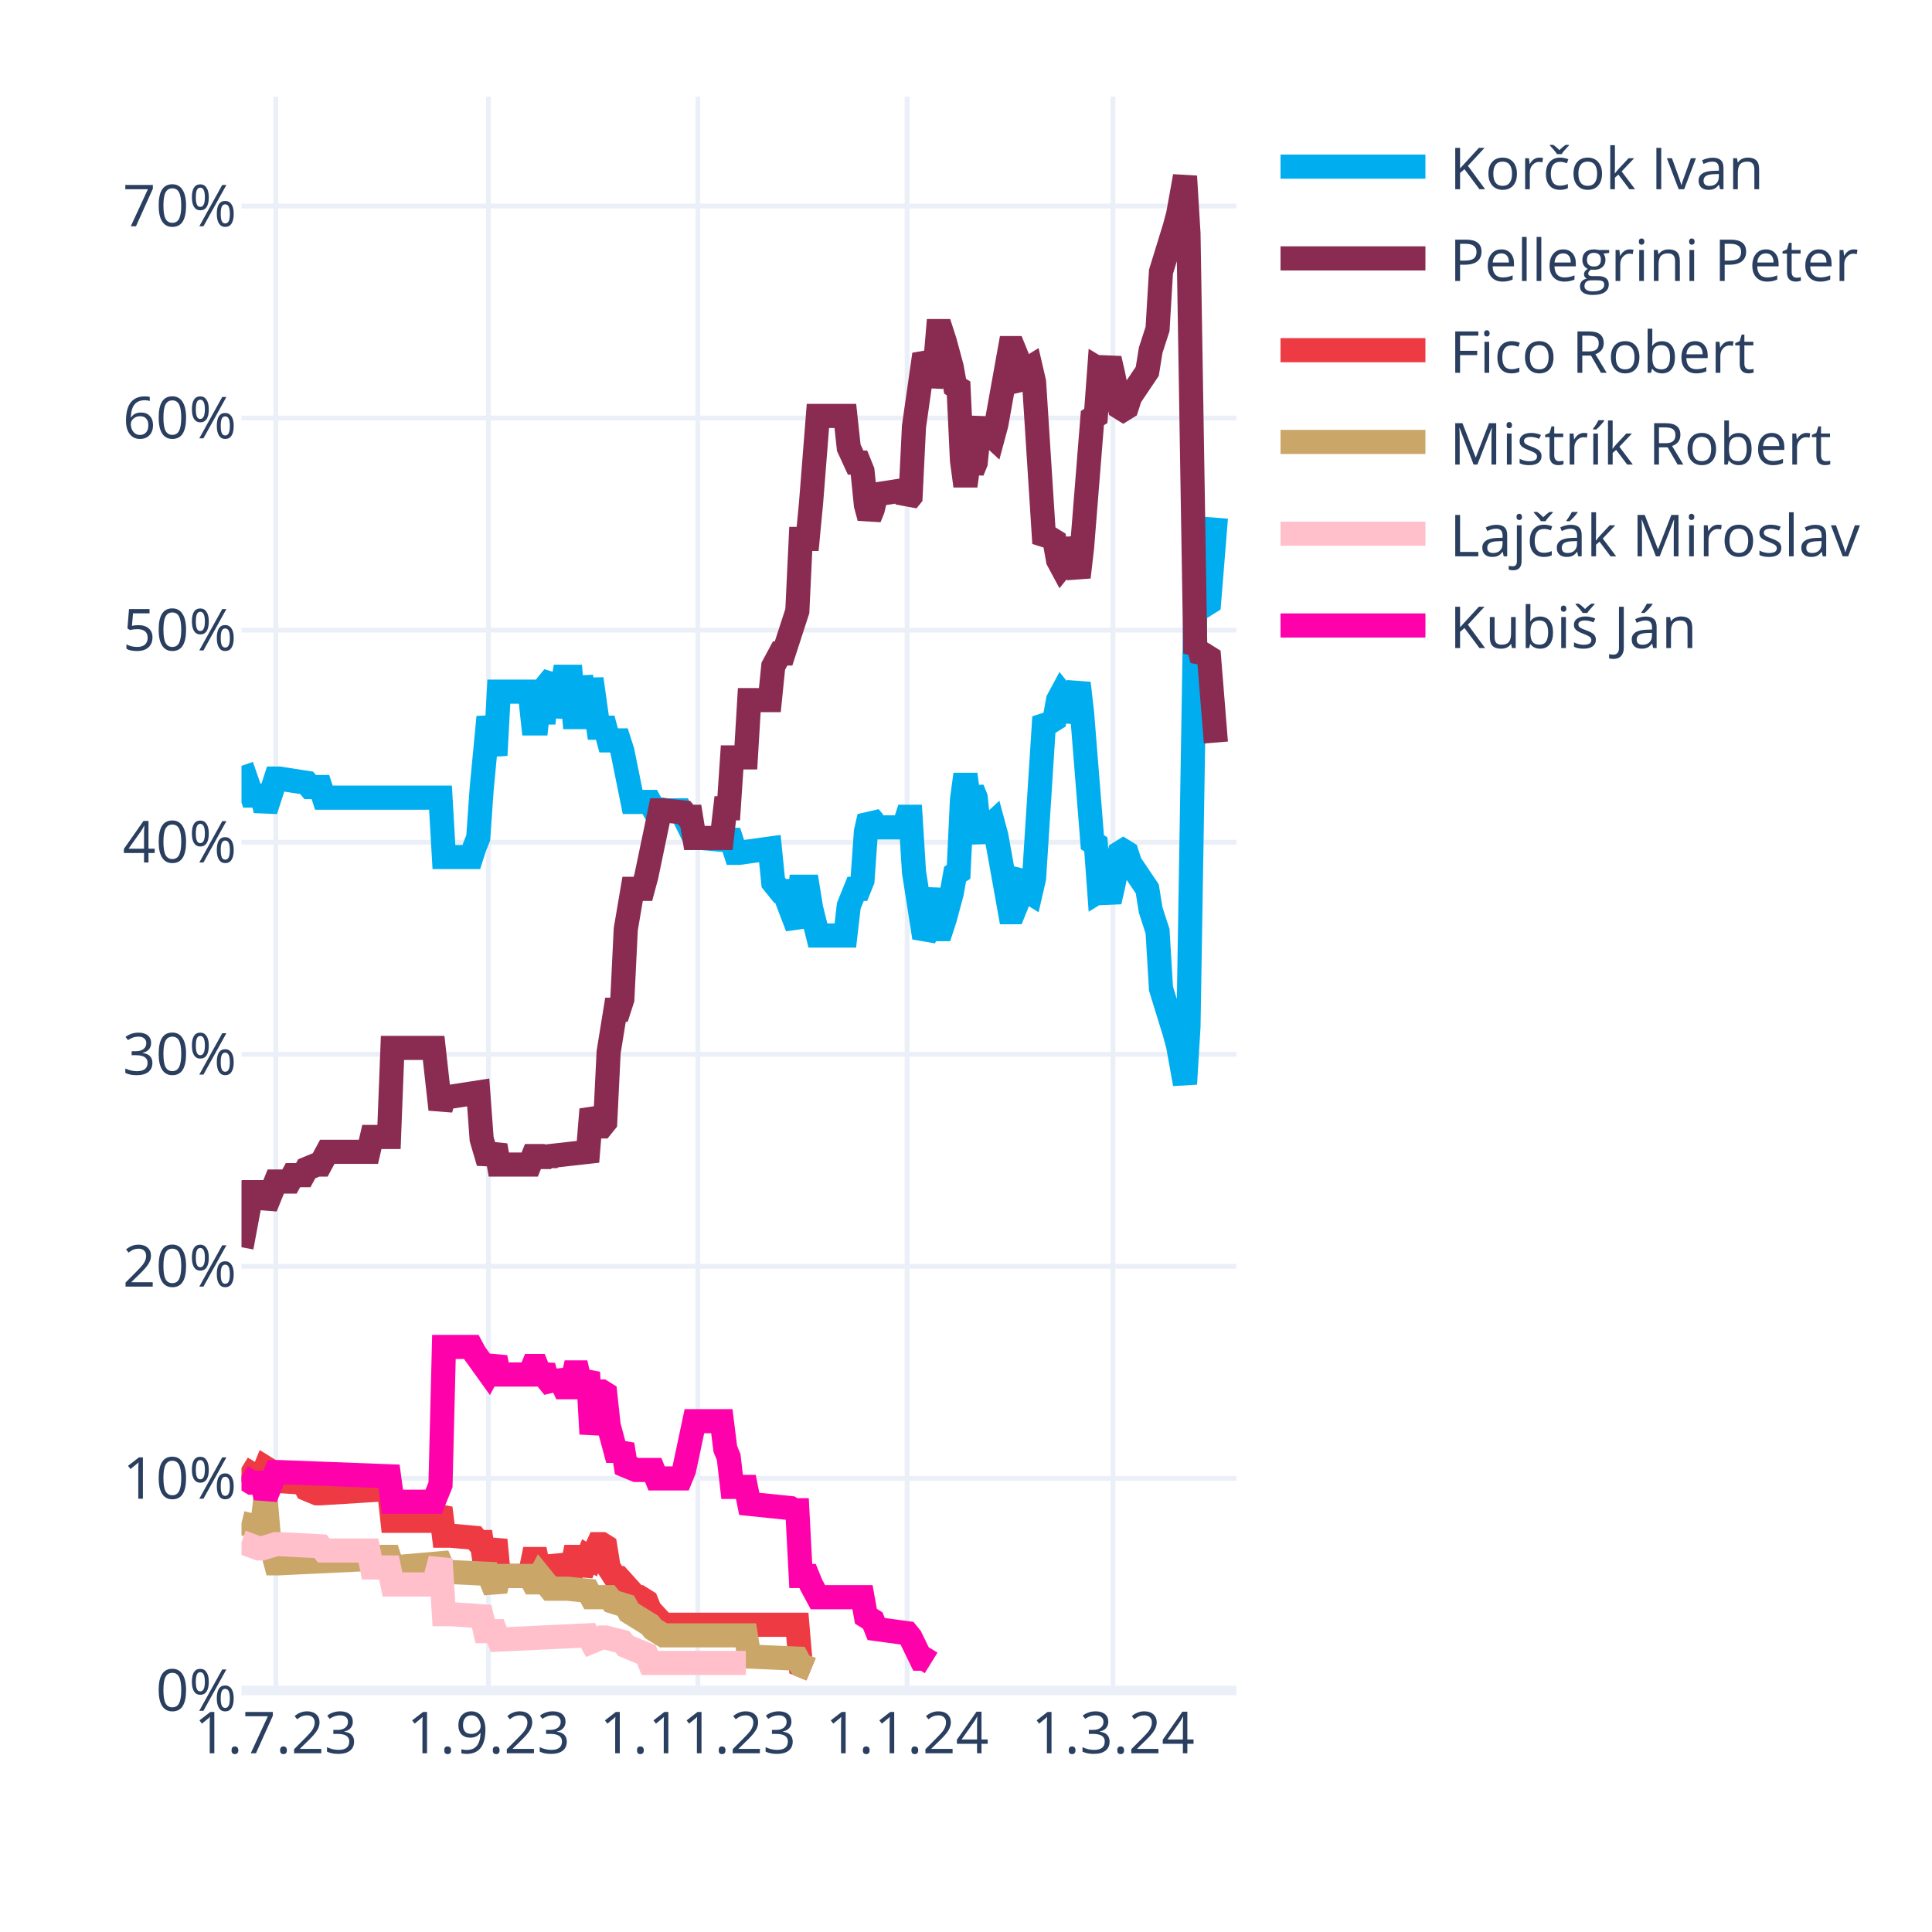
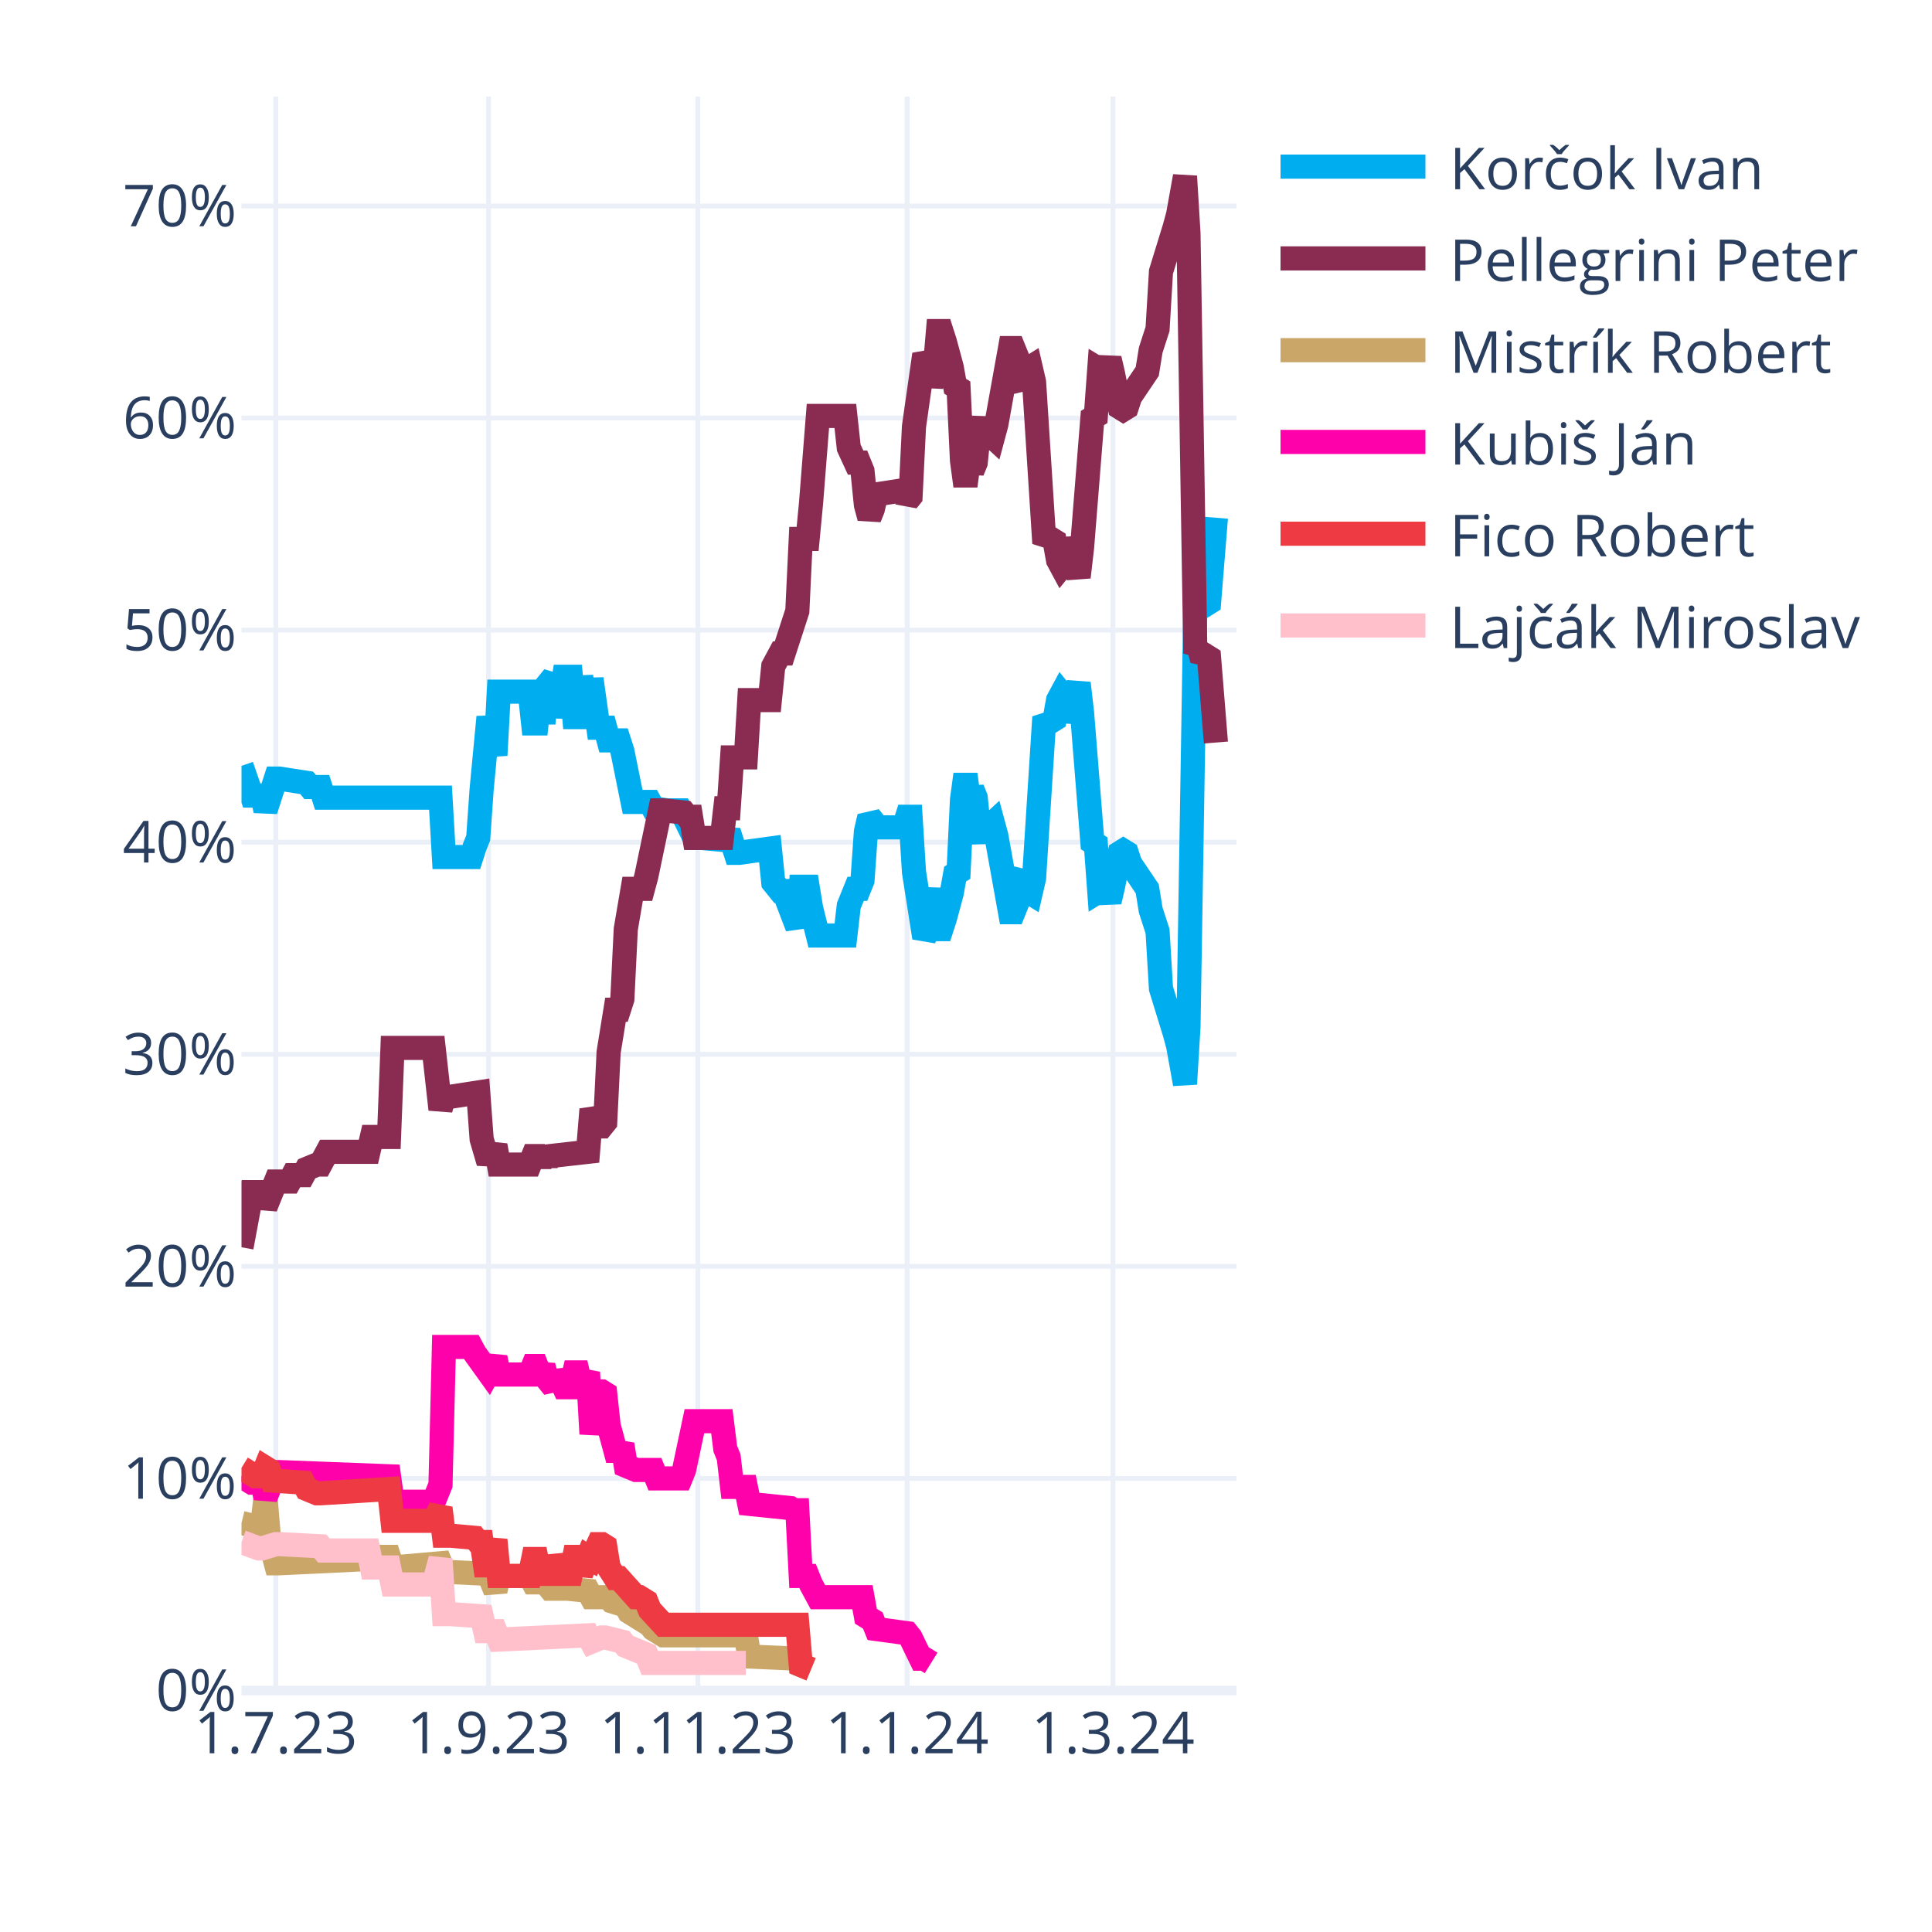
<svg xmlns="http://www.w3.org/2000/svg" class="main-svg" width="400" height="400" style="" viewBox="0 0 400 400">
  <rect x="0" y="0" width="400" height="400" style="fill: rgb(255, 255, 255); fill-opacity: 1;" />
-   <defs id="defs-6ffb67">
+   <defs id="defs-7de7a1">
    <g class="clips">
-       <clipPath id="clip6ffb67xyplot" class="plotclip">
+       <clipPath id="clip7de7a1xyplot" class="plotclip">
        <rect width="206" height="330" />
      </clipPath>
-       <clipPath class="axesclip" id="clip6ffb67x">
+       <clipPath class="axesclip" id="clip7de7a1x">
        <rect x="50" y="0" width="206" height="400" />
      </clipPath>
-       <clipPath class="axesclip" id="clip6ffb67y">
+       <clipPath class="axesclip" id="clip7de7a1y">
        <rect x="0" y="20" width="400" height="330" />
      </clipPath>
-       <clipPath class="axesclip" id="clip6ffb67xy">
+       <clipPath class="axesclip" id="clip7de7a1xy">
        <rect x="50" y="20" width="206" height="330" />
      </clipPath>
    </g>
    <g class="gradients" />
    <g class="patterns" />
  </defs>
  <g class="bglayer" />
  <g class="layer-below">
    <g class="imagelayer" />
    <g class="shapelayer" />
  </g>
  <g class="cartesianlayer">
    <g class="subplot xy">
      <g class="layer-subplot">
        <g class="shapelayer" />
        <g class="imagelayer" />
      </g>
      <g class="minor-gridlayer">
        <g class="x" />
        <g class="y" />
      </g>
      <g class="gridlayer">
        <g class="x">
          <path class="xgrid crisp" transform="translate(57.1,0)" d="M0,20v330" style="stroke: rgb(235, 240, 248); stroke-opacity: 1; stroke-width: 1px;" />
          <path class="xgrid crisp" transform="translate(101.14,0)" d="M0,20v330" style="stroke: rgb(235, 240, 248); stroke-opacity: 1; stroke-width: 1px;" />
          <path class="xgrid crisp" transform="translate(144.48,0)" d="M0,20v330" style="stroke: rgb(235, 240, 248); stroke-opacity: 1; stroke-width: 1px;" />
          <path class="xgrid crisp" transform="translate(187.81,0)" d="M0,20v330" style="stroke: rgb(235, 240, 248); stroke-opacity: 1; stroke-width: 1px;" />
          <path class="xgrid crisp" transform="translate(230.43,0)" d="M0,20v330" style="stroke: rgb(235, 240, 248); stroke-opacity: 1; stroke-width: 1px;" />
        </g>
        <g class="y">
          <path class="ygrid crisp" transform="translate(0,306.09)" d="M50,0h206" style="stroke: rgb(235, 240, 248); stroke-opacity: 1; stroke-width: 1px;" />
          <path class="ygrid crisp" transform="translate(0,262.18)" d="M50,0h206" style="stroke: rgb(235, 240, 248); stroke-opacity: 1; stroke-width: 1px;" />
          <path class="ygrid crisp" transform="translate(0,218.28)" d="M50,0h206" style="stroke: rgb(235, 240, 248); stroke-opacity: 1; stroke-width: 1px;" />
          <path class="ygrid crisp" transform="translate(0,174.37)" d="M50,0h206" style="stroke: rgb(235, 240, 248); stroke-opacity: 1; stroke-width: 1px;" />
          <path class="ygrid crisp" transform="translate(0,130.46)" d="M50,0h206" style="stroke: rgb(235, 240, 248); stroke-opacity: 1; stroke-width: 1px;" />
          <path class="ygrid crisp" transform="translate(0,86.55)" d="M50,0h206" style="stroke: rgb(235, 240, 248); stroke-opacity: 1; stroke-width: 1px;" />
          <path class="ygrid crisp" transform="translate(0,42.65)" d="M50,0h206" style="stroke: rgb(235, 240, 248); stroke-opacity: 1; stroke-width: 1px;" />
        </g>
      </g>
      <g class="zerolinelayer">
        <path class="yzl zl crisp" transform="translate(0,350)" d="M50,0h206" style="stroke: rgb(235, 240, 248); stroke-opacity: 1; stroke-width: 2px;" />
      </g>
      <g class="layer-between">
        <g class="shapelayer" />
        <g class="imagelayer" />
      </g>
      <path class="xlines-below" />
      <path class="ylines-below" />
      <g class="overlines-below" />
      <g class="xaxislayer-below" />
      <g class="yaxislayer-below" />
      <g class="overaxes-below" />
      <g class="overplot">
-         <g class="xy" transform="translate(50,20)" clip-path="url(#clip6ffb67xyplot)">
+         <g class="xy" transform="translate(50,20)" clip-path="url(#clip7de7a1xyplot)">
          <g class="scatterlayer mlayer">
-             <g class="trace scatter traced5e2d6" style="stroke-miterlimit: 2; opacity: 1;">
+             <g class="trace scatter tracedf8635" style="stroke-miterlimit: 2; opacity: 1;">
              <g class="fills" />
              <g class="errorbars" />
              <g class="lines">
                <path class="js-line" d="M0,138.56L2.13,144.71L2.84,144.71L4.26,144.71L4.97,147.78L7.1,141.2L7.81,141.2L13.5,142.08L14.21,142.95L16.34,142.95L17.05,145.15L41.2,145.15L41.91,157.44L47.59,157.44L48.3,155.25L49.01,153.49L49.72,143.39L51.14,128.46L51.86,132.42L52.57,136.37L53.28,123.2L59.67,123.2L60.38,129.78L61.09,129.78L61.8,123.2L62.51,129.78L63.22,121.88L64.64,120.12L65.35,128.46L66.77,120.12L67.48,120.12L68.19,120.12L68.9,128.46L69.61,128.46L70.32,120.12L71.74,128.46L72.46,120.56L73.88,130.66L74.59,130.66L75.3,130.66L76.01,133.29L78.14,133.29L78.85,135.49L80.98,146.03L81.69,146.03L84.53,146.03L85.24,147.34L88.08,147.78L88.79,147.78L90.92,147.78L91.63,149.1L93.77,153.49L95.19,153.49L100.16,153.93L100.87,152.17L102.29,156.57L103,156.57L109.39,155.69L110.1,162.71L111.52,164.47L112.23,164.47L115.08,171.93L115.79,163.59L117.21,163.59L117.92,167.98L119.34,173.69L120.05,173.69L125.02,173.69L125.73,167.54L127.15,164.03L127.86,164.03L128.57,162.27L129.28,152.17L129.99,149.1L130.7,149.98L131.41,151.3L137.1,151.3L137.81,149.1L138.52,149.1L139.23,160.52L141.36,174.13L142.07,172.81L143.49,164.03L144.2,172.37L144.91,172.37L145.62,170.18L147.04,164.91L147.75,160.96L148.46,160.52L149.17,145.59L149.88,140.32L150.59,145.59L151.3,143.39L152.01,145.15L152.72,152.17L153.43,153.93L154.14,151.74L155.57,150.42L156.28,153.05L159.12,168.86L159.83,168.86L160.54,167.1L161.25,161.83L161.96,160.96L162.67,164.47L163.38,164.91L164.09,161.83L166.22,128.46L166.93,129.34L167.64,129.34L168.35,128.9L169.06,124.95L169.77,123.63L170.48,124.51L171.19,129.34L173.32,121.44L174.03,127.59L176.17,154.37L176.88,154.81L177.59,164.47L178.3,164.03L179.01,164.47L179.72,166.66L180.43,163.59L181.85,156.57L182.56,156.13L183.27,156.57L183.98,158.76L187.53,164.03L188.24,168.42L189.66,172.81L190.37,184.67L193.21,193.89L193.92,196.52L195.34,204.42L196.06,192.57L197.48,105.63L198.19,106.95L198.9,104.32L199.61,105.19L200.32,104.75L201.74,87.19" style="vector-effect: none; fill: none; stroke: rgb(0, 174, 239); stroke-opacity: 1; stroke-width: 5px; opacity: 1;" />
              </g>
              <g class="points" />
              <g class="text" />
            </g>
-             <g class="trace scatter trace02d3c0" style="stroke-miterlimit: 2; opacity: 1;">
+             <g class="trace scatter trace7189a3" style="stroke-miterlimit: 2; opacity: 1;">
              <g class="fills" />
              <g class="errorbars" />
              <g class="lines">
                <path class="js-line" d="M0,238.23L2.13,226.82L2.84,226.82L4.26,226.82L4.97,229.89L7.1,224.62L7.81,224.62L9.94,224.62L10.66,223.3L12.79,223.3L13.5,221.99L15.63,221.11L16.34,221.11L17.76,218.47L18.47,218.47L26.28,218.47L26.99,215.4L30.54,215.4L31.26,196.96L39.78,196.96L41.2,209.69L41.91,207.06L43.33,207.06L49.01,206.18L49.72,215.84L51.14,220.67L51.86,218.91L52.57,217.16L53.28,221.11L59.67,221.11L60.38,219.35L61.09,219.35L61.8,221.11L62.51,219.35L63.22,220.67L63.93,219.35L71.74,218.47L72.46,209.69L73.88,213.21L74.59,213.21L75.3,212.33L76.01,197.84L77.43,189.06L78.14,189.06L78.85,186.86L79.56,172.37L80.98,164.03L81.69,164.03L83.11,164.03L83.82,161.39L86.66,147.78L87.37,147.78L91.63,148.22L92.34,149.1L93.06,149.1L93.77,153.49L99.45,153.49L100.16,147.34L100.87,147.34L101.58,136.81L104.42,136.81L105.13,124.95L109.39,124.95L110.1,117.93L111.52,115.29L112.23,115.29L115.08,106.51L115.79,91.58L117.21,91.58L117.92,84.12L119.34,66.12L120.05,66.12L125.02,66.12L125.73,72.7L127.15,75.78L127.86,75.78L128.57,77.53L129.28,84.56L129.99,87.19L130.7,85.43L131.41,82.36L137.1,81.48L137.81,83.68L138.52,82.8L139.23,68.31L141.36,53.38L142.07,54.7L142.78,59.97L143.49,56.89L144.2,48.55L144.91,48.55L145.62,50.75L147.04,56.02L147.75,59.97L148.46,60.41L149.17,75.34L149.88,80.61L150.59,75.34L151.3,77.53L152.01,75.78L152.72,68.75L153.43,66.99L154.14,69.19L155.57,70.51L156.28,67.87L159.12,52.07L159.83,52.07L160.54,53.82L161.25,59.09L161.96,59.97L162.67,56.46L163.38,56.02L164.09,59.09L166.22,92.46L166.93,91.58L167.64,91.58L168.35,92.02L169.06,95.97L169.77,97.29L170.48,96.41L171.19,91.58L173.32,99.49L174.03,93.34L176.17,66.55L176.88,66.12L177.59,56.46L178.3,56.89L179.01,56.46L179.72,54.26L180.43,57.33L181.85,64.36L182.56,64.8L183.27,64.36L183.98,62.16L187.53,56.89L188.24,52.5L189.66,48.11L190.37,36.26L193.21,27.04L193.92,24.4L195.34,16.5L196.06,28.36L197.48,115.29L198.19,113.97L198.9,116.61L199.61,115.73L200.32,116.17L201.74,133.73" style="vector-effect: none; fill: none; stroke: rgb(138, 44, 81); stroke-opacity: 1; stroke-width: 5px; opacity: 1;" />
              </g>
              <g class="points" />
              <g class="text" />
            </g>
-             <g class="trace scatter trace8d20a1" style="stroke-miterlimit: 2; opacity: 1;">
+             <g class="trace scatter trace56f371" style="stroke-miterlimit: 2; opacity: 1;">
+               <g class="fills" />
+               <g class="errorbars" />
+               <g class="lines">
+                 <path class="js-line" d="M0,295.31L3.55,296.19L4.26,296.19L4.97,290.04L5.68,298.39L7.1,303.66L7.81,303.66L26.28,302.78L26.99,302.34L30.54,302.34L31.26,304.53L41.2,303.66L41.91,305.41L51.14,305.85L51.86,307.61L52.57,309.36L53.28,306.29L59.67,306.29L60.38,307.61L61.09,307.61L61.8,306.29L63.93,308.92L64.64,308.92L66.77,308.92L67.48,308.92L71.74,309.36L72.46,310.68L76.01,310.68L76.72,311.56L79.56,312.44L80.27,313.75L84.53,316.39L85.24,317.27L87.37,318.58L88.08,318.58L104.42,318.58L105.13,322.97L115.08,323.41L115.79,324.73L117.92,325.61" style="vector-effect: none; fill: none; stroke: rgb(202, 166, 105); stroke-opacity: 1; stroke-width: 5px; opacity: 1;" />
+               </g>
+               <g class="points" />
+               <g class="text" />
+             </g>
+             <g class="trace scatter tracef8a289" style="stroke-miterlimit: 2; opacity: 1;">
+               <g class="fills" />
+               <g class="errorbars" />
+               <g class="lines">
+                 <path class="js-line" d="M0,285.65L2.13,286.97L2.84,286.97L4.26,286.97L4.97,290.04L7.1,284.78L7.81,284.78L30.54,285.65L31.26,290.92L39.78,290.92L41.2,287.41L41.91,258.87L43.33,258.87L47.59,258.87L48.3,260.19L51.14,264.14L51.86,262.82L52.57,261.07L53.28,264.58L59.67,264.58L60.38,262.82L61.09,262.82L61.8,264.58L62.51,262.82L63.22,265.46L64.64,267.21L65.35,264.14L66.77,267.21L67.48,267.21L68.19,267.21L68.9,264.14L69.61,264.14L70.32,267.21L71.74,264.14L72.46,276.87L73.88,268.09L74.59,268.09L75.3,268.53L76.01,275.12L77.43,280.38L78.14,280.38L78.85,279.07L79.56,283.46L81.69,284.34L82.4,284.34L85.24,284.34L85.95,286.09L90.92,286.09L91.63,284.34L93.77,274.24L95.19,274.24L99.45,274.24L100.16,279.95L100.87,281.7L101.58,287.85L104.42,287.85L105.13,291.36L113.66,292.24L114.37,292.68L115.08,292.68L115.79,306.29L117.21,306.29L117.92,308.05L119.34,310.68L120.05,310.68L128.57,310.68L129.28,314.63L130.7,315.51L131.41,317.27L137.81,318.14L138.52,319.02L140.65,323.41L141.36,323.41L142.78,324.29" style="vector-effect: none; fill: none; stroke: rgb(255, 1, 170); stroke-opacity: 1; stroke-width: 5px; opacity: 1;" />
+               </g>
+               <g class="points" />
+               <g class="text" />
+             </g>
+             <g class="trace scatter trace377bc0" style="stroke-miterlimit: 2; opacity: 1;">
              <g class="fills" />
              <g class="errorbars" />
              <g class="lines">
                <path class="js-line" d="M0,283.9L2.84,285.65L3.55,285.65L4.26,285.65L4.97,283.9L5.68,284.34L6.39,286.53L12.79,286.97L13.5,288.29L15.63,289.17L16.34,289.17L30.54,288.29L31.26,294.87L39.78,294.87L41.2,292.24L41.91,297.95L43.33,297.95L48.3,298.39L49.01,299.26L49.72,299.26L50.43,304.09L51.14,304.09L51.86,301.46L52.57,298.83L53.28,306.29L59.67,306.29L60.38,302.78L61.09,302.78L61.8,306.29L62.51,302.78L63.22,305.85L64.64,305.85L65.35,302.34L66.77,305.85L67.48,305.85L68.19,305.85L68.9,302.34L69.61,302.34L70.32,305.85L71.74,302.34L72.46,302.78L73.88,299.7L74.59,299.7L75.3,300.14L76.01,304.53L77.43,306.73L78.14,306.73L81.69,310.68L82.4,310.68L83.82,311.56L84.53,313.32L87.37,316.39L88.08,316.39L115.08,316.39L115.79,324.73L117.92,325.61" style="vector-effect: none; fill: none; stroke: rgb(238, 58, 67); stroke-opacity: 1; stroke-width: 5px; opacity: 1;" />
              </g>
              <g class="points" />
              <g class="text" />
            </g>
-             <g class="trace scatter traceb7df62" style="stroke-miterlimit: 2; opacity: 1;">
-               <g class="fills" />
-               <g class="errorbars" />
-               <g class="lines">
-                 <path class="js-line" d="M0,295.31L3.55,296.19L4.26,296.19L4.97,290.04L5.68,298.39L7.1,303.66L7.81,303.66L26.28,302.78L26.99,302.34L30.54,302.34L31.26,304.53L41.2,303.66L41.91,305.41L51.14,305.85L51.86,307.61L52.57,309.36L53.28,306.29L59.67,306.29L60.38,307.61L61.09,307.61L61.8,306.29L63.93,308.92L64.64,308.92L66.77,308.92L67.48,308.92L71.74,309.36L72.46,310.68L76.01,310.68L76.72,311.56L79.56,312.44L80.27,313.75L84.53,316.39L85.24,317.27L87.37,318.58L88.08,318.58L104.42,318.58L105.13,322.97L115.08,323.41L115.79,324.73L117.92,325.61" style="vector-effect: none; fill: none; stroke: rgb(202, 166, 105); stroke-opacity: 1; stroke-width: 5px; opacity: 1;" />
-               </g>
-               <g class="points" />
-               <g class="text" />
-             </g>
-             <g class="trace scatter trace2e0b76" style="stroke-miterlimit: 2; opacity: 1;">
+             <g class="trace scatter trace36dc31" style="stroke-miterlimit: 2; opacity: 1;">
              <g class="fills" />
              <g class="errorbars" />
              <g class="lines">
                <path class="js-line" d="M0,299.26L3.55,300.58L4.26,300.58L7.1,299.7L7.81,299.7L16.34,300.14L17.05,301.02L26.28,301.02L26.99,304.53L30.54,304.53L31.26,308.05L39.78,308.05L41.2,302.78L41.91,314.19L43.33,314.19L49.72,314.63L50.43,317.71L52.57,317.71L53.28,319.46L71.74,318.58L72.46,319.9L74.59,319.02L75.3,319.02L78.85,319.9L79.56,320.78L83.82,322.54L84.53,324.29L104.42,324.29" style="vector-effect: none; fill: none; stroke: rgb(255, 192, 203); stroke-opacity: 1; stroke-width: 5px; opacity: 1;" />
-               </g>
-               <g class="points" />
-               <g class="text" />
-             </g>
-             <g class="trace scatter trace37ba2c" style="stroke-miterlimit: 2; opacity: 1;">
-               <g class="fills" />
-               <g class="errorbars" />
-               <g class="lines">
-                 <path class="js-line" d="M0,285.65L2.13,286.97L2.84,286.97L4.26,286.97L4.97,290.04L7.1,284.78L7.81,284.78L30.54,285.65L31.26,290.92L39.78,290.92L41.2,287.41L41.91,258.87L43.33,258.87L47.59,258.87L48.3,260.19L51.14,264.14L51.86,262.82L52.57,261.07L53.28,264.58L59.67,264.58L60.38,262.82L61.09,262.82L61.8,264.58L62.51,262.82L63.22,265.46L64.64,267.21L65.35,264.14L66.77,267.21L67.48,267.21L68.19,267.21L68.9,264.14L69.61,264.14L70.32,267.21L71.74,264.14L72.46,276.87L73.88,268.09L74.59,268.09L75.3,268.53L76.01,275.12L77.43,280.38L78.14,280.38L78.85,279.07L79.56,283.46L81.69,284.34L82.4,284.34L85.24,284.34L85.95,286.09L90.92,286.09L91.63,284.34L93.77,274.24L95.19,274.24L99.45,274.24L100.16,279.95L100.87,281.7L101.58,287.85L104.42,287.85L105.13,291.36L113.66,292.24L114.37,292.68L115.08,292.68L115.79,306.29L117.21,306.29L117.92,308.05L119.34,310.68L120.05,310.68L128.57,310.68L129.28,314.63L130.7,315.51L131.41,317.27L137.81,318.14L138.52,319.02L140.65,323.41L141.36,323.41L142.78,324.29" style="vector-effect: none; fill: none; stroke: rgb(255, 1, 170); stroke-opacity: 1; stroke-width: 5px; opacity: 1;" />
              </g>
              <g class="points" />
              <g class="text" />
            </g>
          </g>
        </g>
      </g>
      <path class="xlines-above crisp" d="M0,0" style="fill: none;" />
      <path class="ylines-above crisp" d="M0,0" style="fill: none;" />
      <g class="overlines-above" />
      <g class="xaxislayer-above">
        <g class="xtick">
          <text text-anchor="middle" x="0" y="363" transform="translate(57.1,0)" style="font-family: 'Open Sans', verdana, arial, sans-serif; font-size: 12px; fill: rgb(42, 63, 95); fill-opacity: 1; white-space: pre; opacity: 1;">1.7.23</text>
        </g>
        <g class="xtick">
          <text text-anchor="middle" x="0" y="363" style="font-family: 'Open Sans', verdana, arial, sans-serif; font-size: 12px; fill: rgb(42, 63, 95); fill-opacity: 1; white-space: pre; opacity: 1;" transform="translate(101.14,0)">1.9.23</text>
        </g>
        <g class="xtick">
          <text text-anchor="middle" x="0" y="363" style="font-family: 'Open Sans', verdana, arial, sans-serif; font-size: 12px; fill: rgb(42, 63, 95); fill-opacity: 1; white-space: pre; opacity: 1;" transform="translate(144.48,0)">1.11.23</text>
        </g>
        <g class="xtick">
          <text text-anchor="middle" x="0" y="363" style="font-family: 'Open Sans', verdana, arial, sans-serif; font-size: 12px; fill: rgb(42, 63, 95); fill-opacity: 1; white-space: pre; opacity: 1;" transform="translate(187.81,0)">1.1.24</text>
        </g>
        <g class="xtick">
          <text text-anchor="middle" x="0" y="363" style="font-family: 'Open Sans', verdana, arial, sans-serif; font-size: 12px; fill: rgb(42, 63, 95); fill-opacity: 1; white-space: pre; opacity: 1;" transform="translate(230.43,0)">1.3.24</text>
        </g>
      </g>
      <g class="yaxislayer-above">
        <g class="ytick">
          <text text-anchor="end" x="49" y="4.2" transform="translate(0,350)" style="font-family: 'Open Sans', verdana, arial, sans-serif; font-size: 12px; fill: rgb(42, 63, 95); fill-opacity: 1; white-space: pre; opacity: 1;">0%</text>
        </g>
        <g class="ytick">
          <text text-anchor="end" x="49" y="4.2" style="font-family: 'Open Sans', verdana, arial, sans-serif; font-size: 12px; fill: rgb(42, 63, 95); fill-opacity: 1; white-space: pre; opacity: 1;" transform="translate(0,306.09)">10%</text>
        </g>
        <g class="ytick">
          <text text-anchor="end" x="49" y="4.2" style="font-family: 'Open Sans', verdana, arial, sans-serif; font-size: 12px; fill: rgb(42, 63, 95); fill-opacity: 1; white-space: pre; opacity: 1;" transform="translate(0,262.18)">20%</text>
        </g>
        <g class="ytick">
          <text text-anchor="end" x="49" y="4.2" style="font-family: 'Open Sans', verdana, arial, sans-serif; font-size: 12px; fill: rgb(42, 63, 95); fill-opacity: 1; white-space: pre; opacity: 1;" transform="translate(0,218.28)">30%</text>
        </g>
        <g class="ytick">
          <text text-anchor="end" x="49" y="4.2" style="font-family: 'Open Sans', verdana, arial, sans-serif; font-size: 12px; fill: rgb(42, 63, 95); fill-opacity: 1; white-space: pre; opacity: 1;" transform="translate(0,174.37)">40%</text>
        </g>
        <g class="ytick">
          <text text-anchor="end" x="49" y="4.2" style="font-family: 'Open Sans', verdana, arial, sans-serif; font-size: 12px; fill: rgb(42, 63, 95); fill-opacity: 1; white-space: pre; opacity: 1;" transform="translate(0,130.46)">50%</text>
        </g>
        <g class="ytick">
          <text text-anchor="end" x="49" y="4.2" style="font-family: 'Open Sans', verdana, arial, sans-serif; font-size: 12px; fill: rgb(42, 63, 95); fill-opacity: 1; white-space: pre; opacity: 1;" transform="translate(0,86.55)">60%</text>
        </g>
        <g class="ytick">
          <text text-anchor="end" x="49" y="4.2" style="font-family: 'Open Sans', verdana, arial, sans-serif; font-size: 12px; fill: rgb(42, 63, 95); fill-opacity: 1; white-space: pre; opacity: 1;" transform="translate(0,42.65)">70%</text>
        </g>
      </g>
      <g class="overaxes-above" />
    </g>
  </g>
  <g class="polarlayer" />
  <g class="smithlayer" />
  <g class="ternarylayer" />
  <g class="geolayer" />
  <g class="funnelarealayer" />
  <g class="pielayer" />
  <g class="iciclelayer" />
  <g class="treemaplayer" />
  <g class="sunburstlayer" />
  <g class="glimages" />
-   <defs id="topdefs-6ffb67">
+   <defs id="topdefs-7de7a1">
    <g class="clips" />
-     <clipPath id="legend6ffb67">
+     <clipPath id="legend7de7a1">
      <rect width="128" height="124" x="0" y="0" />
    </clipPath>
  </defs>
  <g class="layer-above">
    <g class="imagelayer" />
    <g class="shapelayer" />
  </g>
  <g class="infolayer">
    <g class="legend" pointer-events="all" transform="translate(260.12,20)">
      <rect class="bg" shape-rendering="crispEdges" width="128" height="124" x="0" y="0" style="stroke: rgb(68, 68, 68); stroke-opacity: 1; fill: rgb(255, 255, 255); fill-opacity: 1; stroke-width: 0px;" />
-       <g class="scrollbox" transform="" clip-path="url(#legend6ffb67)">
+       <g class="scrollbox" transform="" clip-path="url(#legend7de7a1)">
        <g class="groups">
          <g class="traces" transform="translate(0,14.5)" style="opacity: 1;">
            <text class="legendtext" text-anchor="start" x="40" y="4.68" style="font-family: 'Open Sans', verdana, arial, sans-serif; font-size: 12px; fill: rgb(42, 63, 95); fill-opacity: 1; white-space: pre;">Korčok Ivan</text>
            <g class="layers" style="opacity: 1;">
              <g class="legendfill" />
              <g class="legendlines">
                <path class="js-line" d="M5,0h30" style="fill: none; stroke: rgb(0, 174, 239); stroke-opacity: 1; stroke-width: 5px;" />
              </g>
              <g class="legendsymbols">
                <g class="legendpoints" />
              </g>
            </g>
            <rect class="legendtoggle" x="0" y="-9.5" width="122.703" height="19" style="fill: rgb(0, 0, 0); fill-opacity: 0;" />
          </g>
          <g class="traces" transform="translate(0,33.5)" style="opacity: 1;">
            <text class="legendtext" text-anchor="start" x="40" y="4.68" style="font-family: 'Open Sans', verdana, arial, sans-serif; font-size: 12px; fill: rgb(42, 63, 95); fill-opacity: 1; white-space: pre;">Pellegrini Peter</text>
            <g class="layers" style="opacity: 1;">
              <g class="legendfill" />
              <g class="legendlines">
                <path class="js-line" d="M5,0h30" style="fill: none; stroke: rgb(138, 44, 81); stroke-opacity: 1; stroke-width: 5px;" />
              </g>
              <g class="legendsymbols">
                <g class="legendpoints" />
              </g>
            </g>
            <rect class="legendtoggle" x="0" y="-9.5" width="122.703" height="19" style="fill: rgb(0, 0, 0); fill-opacity: 0;" />
          </g>
          <g class="traces" transform="translate(0,52.5)" style="opacity: 1;">
+             <text class="legendtext" text-anchor="start" x="40" y="4.68" style="font-family: 'Open Sans', verdana, arial, sans-serif; font-size: 12px; fill: rgb(42, 63, 95); fill-opacity: 1; white-space: pre;">Mistrík Robert</text>
+             <g class="layers" style="opacity: 1;">
+               <g class="legendfill" />
+               <g class="legendlines">
+                 <path class="js-line" d="M5,0h30" style="fill: none; stroke: rgb(202, 166, 105); stroke-opacity: 1; stroke-width: 5px;" />
+               </g>
+               <g class="legendsymbols">
+                 <g class="legendpoints" />
+               </g>
+             </g>
+             <rect class="legendtoggle" x="0" y="-9.5" width="122.703" height="19" style="fill: rgb(0, 0, 0); fill-opacity: 0;" />
+           </g>
+           <g class="traces" transform="translate(0,71.5)" style="opacity: 1;">
+             <text class="legendtext" text-anchor="start" x="40" y="4.68" style="font-family: 'Open Sans', verdana, arial, sans-serif; font-size: 12px; fill: rgb(42, 63, 95); fill-opacity: 1; white-space: pre;">Kubiš Ján</text>
+             <g class="layers" style="opacity: 1;">
+               <g class="legendfill" />
+               <g class="legendlines">
+                 <path class="js-line" d="M5,0h30" style="fill: none; stroke: rgb(255, 1, 170); stroke-opacity: 1; stroke-width: 5px;" />
+               </g>
+               <g class="legendsymbols">
+                 <g class="legendpoints" />
+               </g>
+             </g>
+             <rect class="legendtoggle" x="0" y="-9.5" width="122.703" height="19" style="fill: rgb(0, 0, 0); fill-opacity: 0;" />
+           </g>
+           <g class="traces" transform="translate(0,90.5)" style="opacity: 1;">
            <text class="legendtext" text-anchor="start" x="40" y="4.68" style="font-family: 'Open Sans', verdana, arial, sans-serif; font-size: 12px; fill: rgb(42, 63, 95); fill-opacity: 1; white-space: pre;">Fico Robert</text>
            <g class="layers" style="opacity: 1;">
              <g class="legendfill" />
              <g class="legendlines">
                <path class="js-line" d="M5,0h30" style="fill: none; stroke: rgb(238, 58, 67); stroke-opacity: 1; stroke-width: 5px;" />
              </g>
              <g class="legendsymbols">
                <g class="legendpoints" />
              </g>
            </g>
            <rect class="legendtoggle" x="0" y="-9.5" width="122.703" height="19" style="fill: rgb(0, 0, 0); fill-opacity: 0;" />
          </g>
-           <g class="traces" transform="translate(0,71.5)" style="opacity: 1;">
-             <text class="legendtext" text-anchor="start" x="40" y="4.68" style="font-family: 'Open Sans', verdana, arial, sans-serif; font-size: 12px; fill: rgb(42, 63, 95); fill-opacity: 1; white-space: pre;">Mistrík Robert</text>
-             <g class="layers" style="opacity: 1;">
-               <g class="legendfill" />
-               <g class="legendlines">
-                 <path class="js-line" d="M5,0h30" style="fill: none; stroke: rgb(202, 166, 105); stroke-opacity: 1; stroke-width: 5px;" />
-               </g>
-               <g class="legendsymbols">
-                 <g class="legendpoints" />
-               </g>
-             </g>
-             <rect class="legendtoggle" x="0" y="-9.5" width="122.703" height="19" style="fill: rgb(0, 0, 0); fill-opacity: 0;" />
-           </g>
-           <g class="traces" transform="translate(0,90.5)" style="opacity: 1;">
+           <g class="traces" transform="translate(0,109.5)" style="opacity: 1;">
            <text class="legendtext" text-anchor="start" x="40" y="4.68" style="font-family: 'Open Sans', verdana, arial, sans-serif; font-size: 12px; fill: rgb(42, 63, 95); fill-opacity: 1; white-space: pre;">Lajčák Miroslav</text>
            <g class="layers" style="opacity: 1;">
              <g class="legendfill" />
              <g class="legendlines">
                <path class="js-line" d="M5,0h30" style="fill: none; stroke: rgb(255, 192, 203); stroke-opacity: 1; stroke-width: 5px;" />
-               </g>
-               <g class="legendsymbols">
-                 <g class="legendpoints" />
-               </g>
-             </g>
-             <rect class="legendtoggle" x="0" y="-9.5" width="122.703" height="19" style="fill: rgb(0, 0, 0); fill-opacity: 0;" />
-           </g>
-           <g class="traces" transform="translate(0,109.5)" style="opacity: 1;">
-             <text class="legendtext" text-anchor="start" x="40" y="4.68" style="font-family: 'Open Sans', verdana, arial, sans-serif; font-size: 12px; fill: rgb(42, 63, 95); fill-opacity: 1; white-space: pre;">Kubiš Ján</text>
-             <g class="layers" style="opacity: 1;">
-               <g class="legendfill" />
-               <g class="legendlines">
-                 <path class="js-line" d="M5,0h30" style="fill: none; stroke: rgb(255, 1, 170); stroke-opacity: 1; stroke-width: 5px;" />
              </g>
              <g class="legendsymbols">
                <g class="legendpoints" />
              </g>
            </g>
            <rect class="legendtoggle" x="0" y="-9.5" width="122.703" height="19" style="fill: rgb(0, 0, 0); fill-opacity: 0;" />
          </g>
        </g>
      </g>
      <rect class="scrollbar" rx="20" ry="3" width="0" height="0" x="0" y="0" style="fill: rgb(128, 139, 164); fill-opacity: 1;" />
    </g>
    <g class="g-gtitle" />
    <g class="g-xtitle" />
    <g class="g-ytitle" />
  </g>
</svg>
